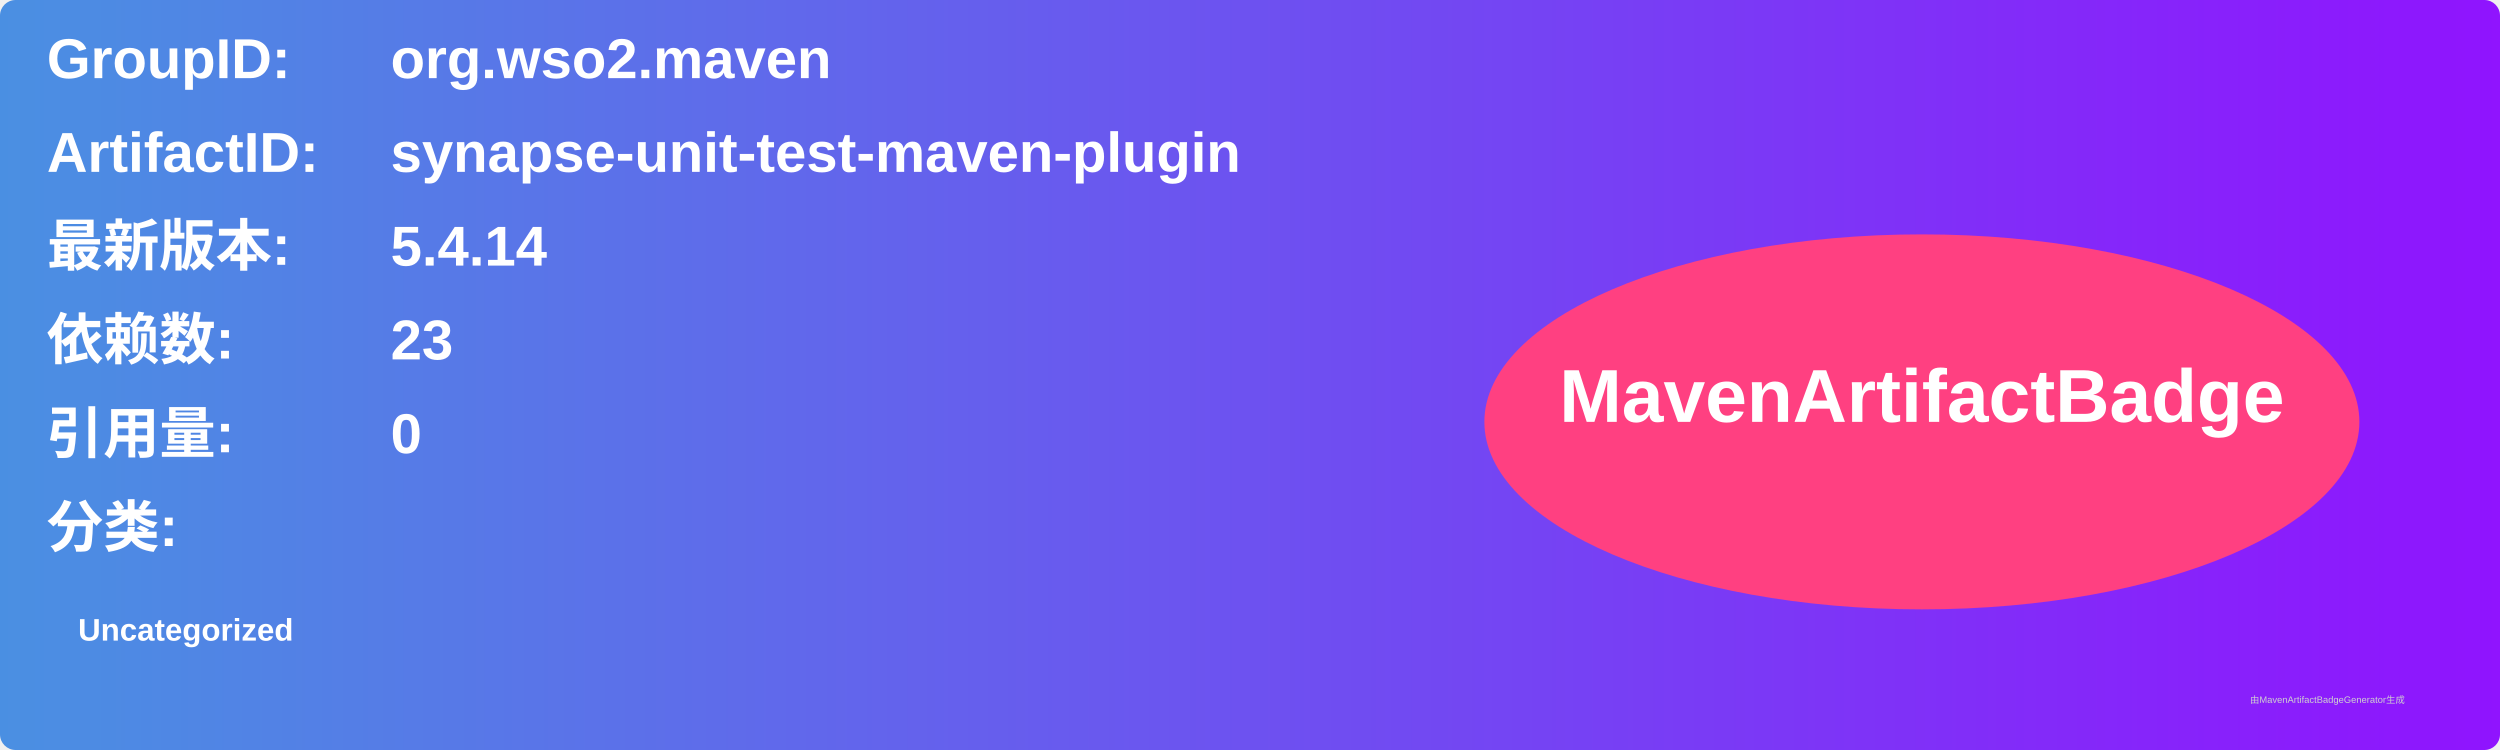
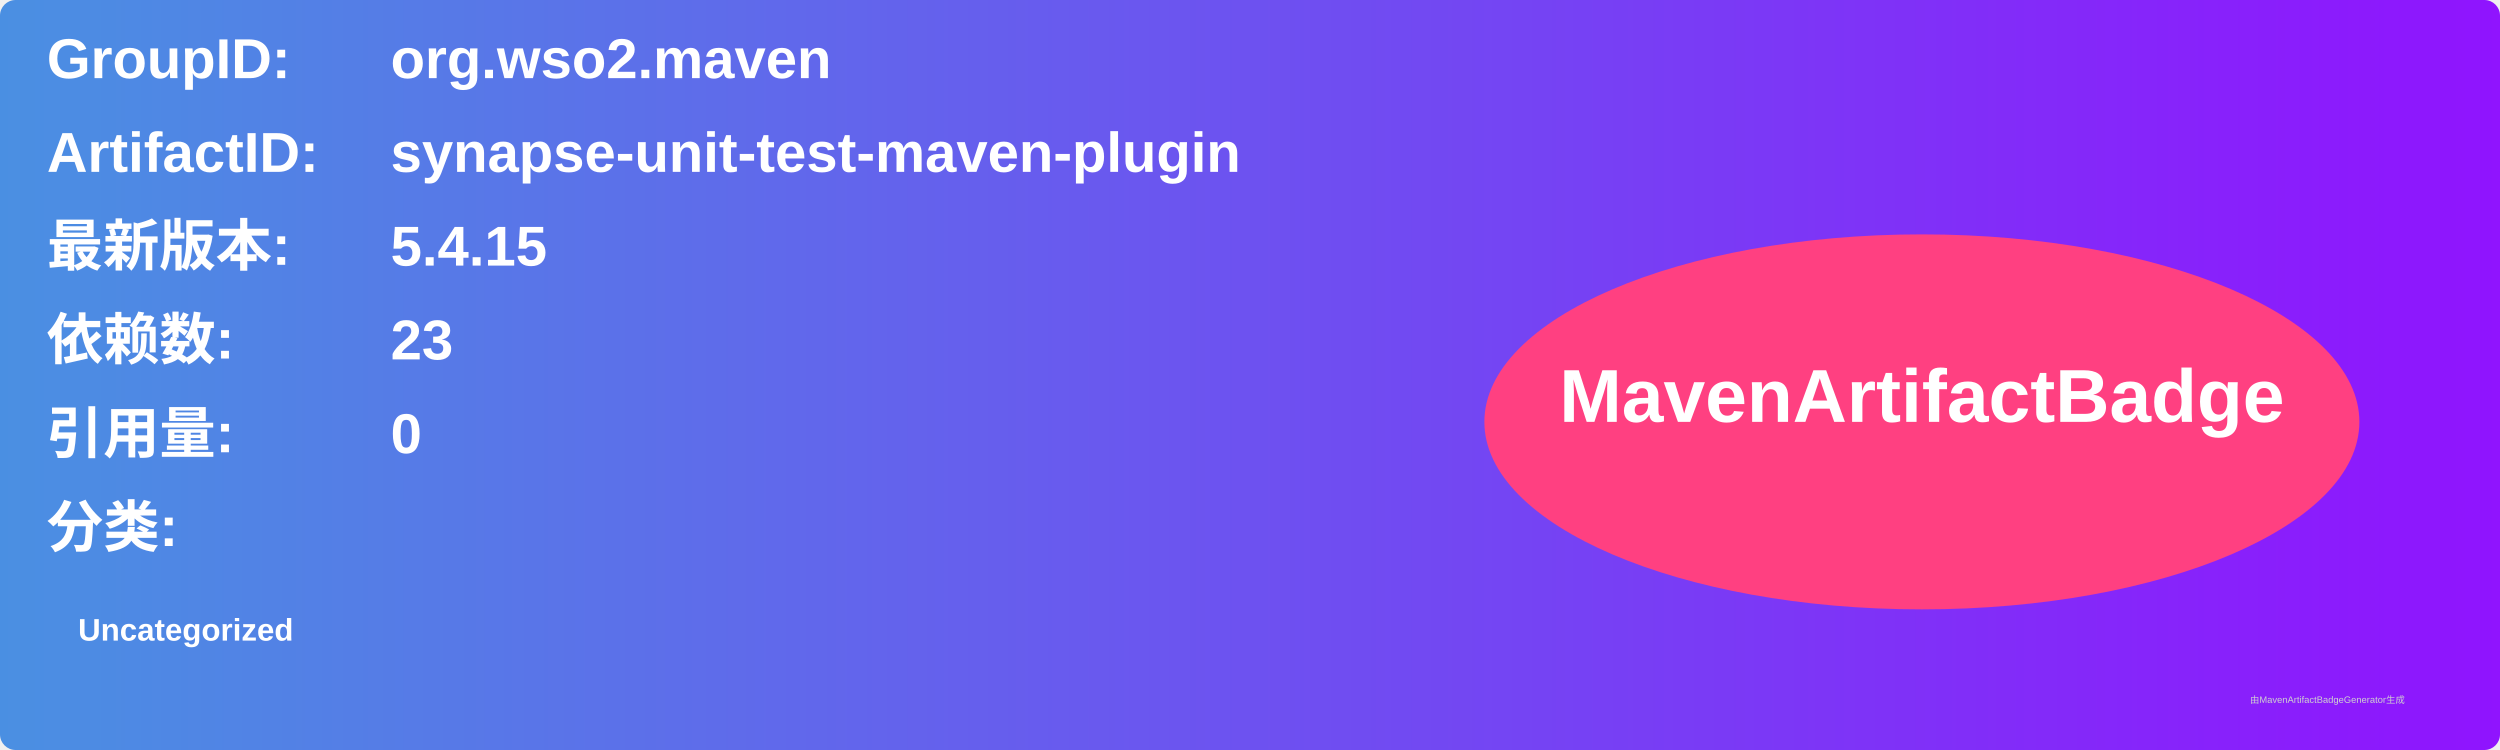
<svg xmlns="http://www.w3.org/2000/svg" width="800" height="240" viewBox="0 0 800 240">
  <linearGradient id="grad" x1="0%" y1="0%" x2="100%" y2="0%">
    <stop offset="0%" stop-color="#4a90e2" />
    <stop offset="100%" stop-color="#9013fe" />
  </linearGradient>
  <rect width="100%" height="100%" rx="5" ry="5" fill="url(#grad)" />
  <g transform="translate(15, 15)">
    <text x="0" y="10" font-family="Arial" font-size="18" fill="white" font-weight="bold" width="260">GroupID:</text>
    <text x="110" y="10" font-family="Arial" font-size="18" fill="white" font-weight="bold" width="460">org.wso2.maven</text>
    <text x="0" y="40" font-family="Arial" font-size="18" fill="white" font-weight="bold" width="260">ArtifactID:</text>
    <text x="110" y="40" font-family="Arial" font-size="18" fill="white" font-weight="bold" width="460">synapse-unit-test-maven-plugin</text>
    <text x="0" y="70" font-family="Arial" font-size="18" fill="white" font-weight="bold">最新版本:</text>
    <text x="110" y="70" font-family="Arial" font-size="18" fill="white" font-weight="bold">
-       <tspan font-weight="bold">5.4.14</tspan>
+       <tspan font-weight="bold">5.4.15</tspan>
    </text>
    <text x="0" y="100" font-family="Arial" font-size="18" fill="white" font-weight="bold">依赖数: </text>
    <text x="110" y="100" font-family="Arial" font-size="18" fill="white">
      <tspan font-weight="bold">23</tspan>
    </text>
    <text x="0" y="130" font-family="Arial" font-size="18" fill="white" font-weight="bold">引用量: </text>
    <text x="110" y="130" font-family="Arial" font-size="18" fill="white">
      <tspan font-weight="bold">0</tspan>
    </text>
    <text x="0" y="160" font-family="Arial" font-size="18" fill="white" font-weight="bold">分类:</text>
    <text x="10" y="190" font-family="Arial" font-size="10" fill="white">
      <tspan font-weight="bold">Uncategorized</tspan>
    </text>
    <ellipse cx="600" cy="120" rx="140" ry="60" fill="#ff4081" />
    <text x="600" y="120" text-anchor="middle" font-family="Arial" font-size="24" fill="white" font-weight="bold">MavenArtifactBadge</text>
  </g>
  <text x="720" y="225" font-family="Arial" font-size="3" fill="#d0d0d0">由MavenArtifactBadgeGenerator生成</text>
</svg>
